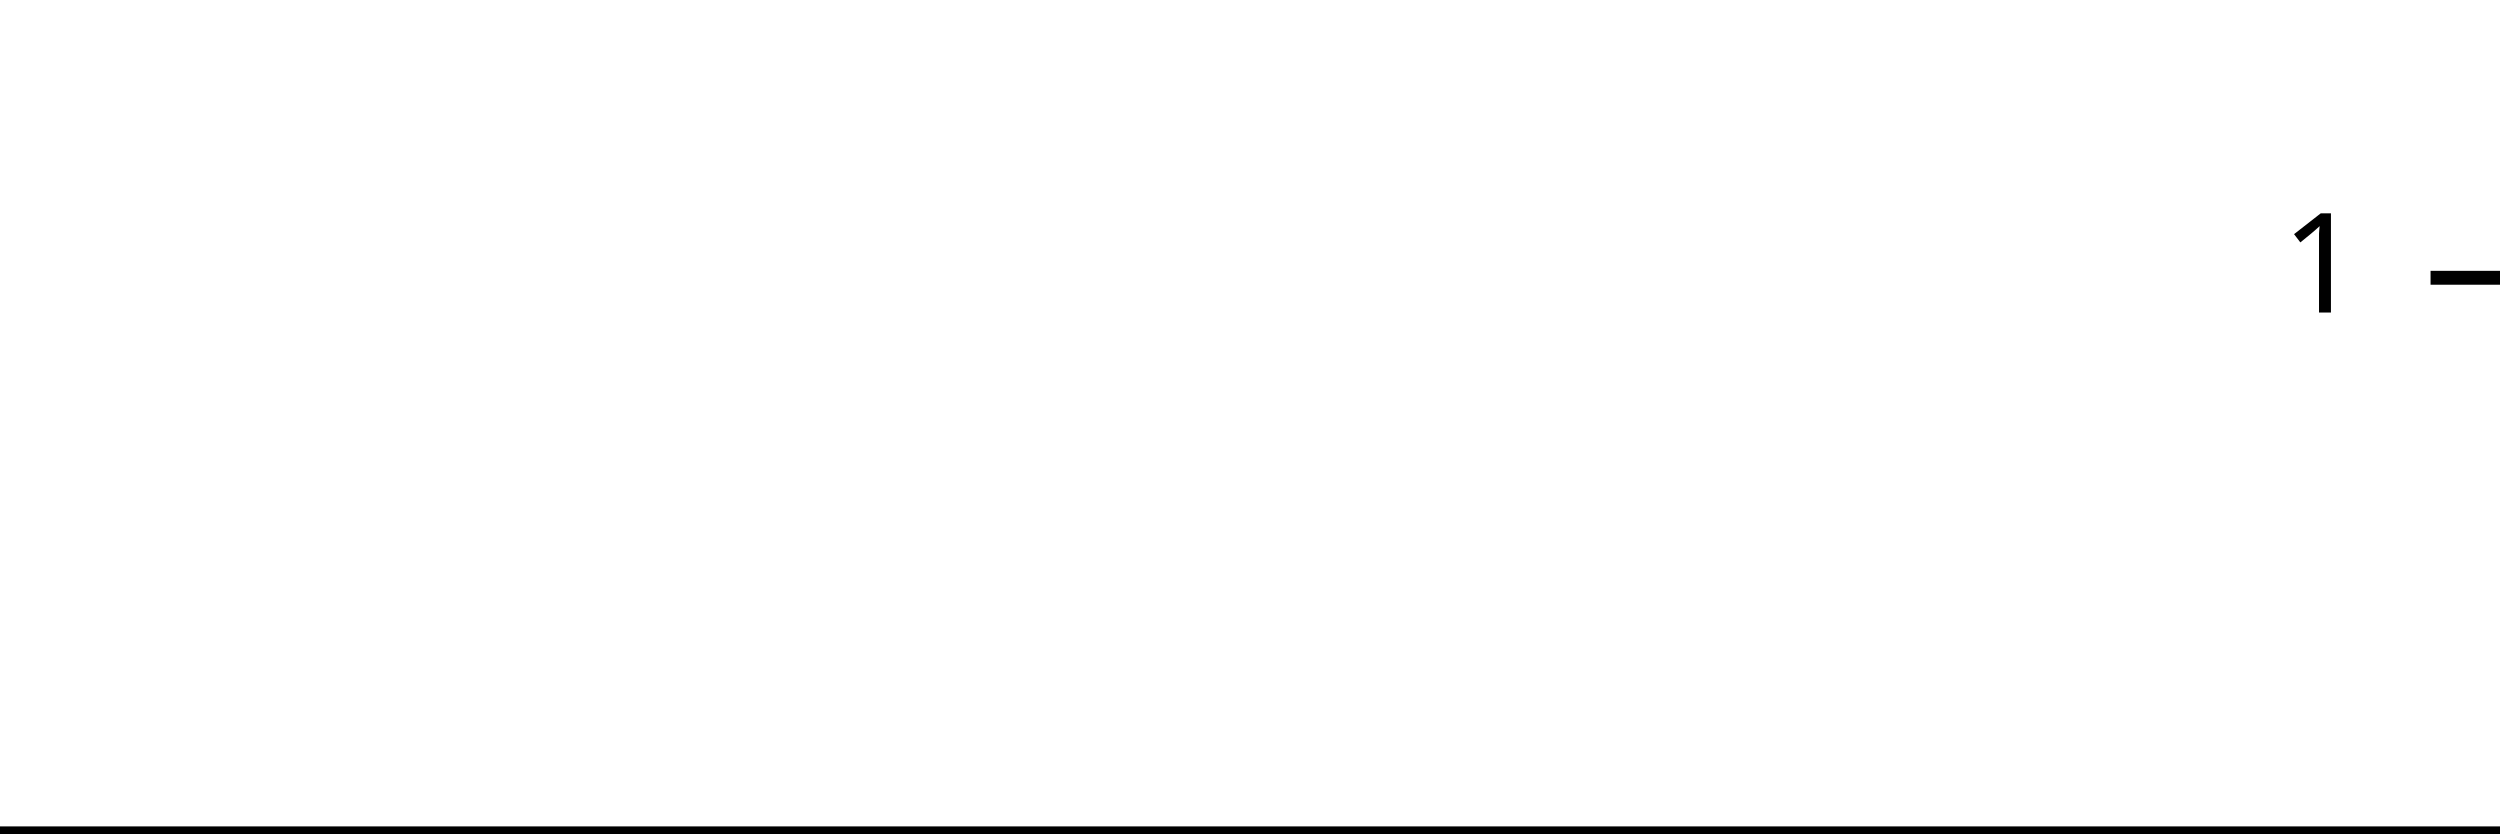
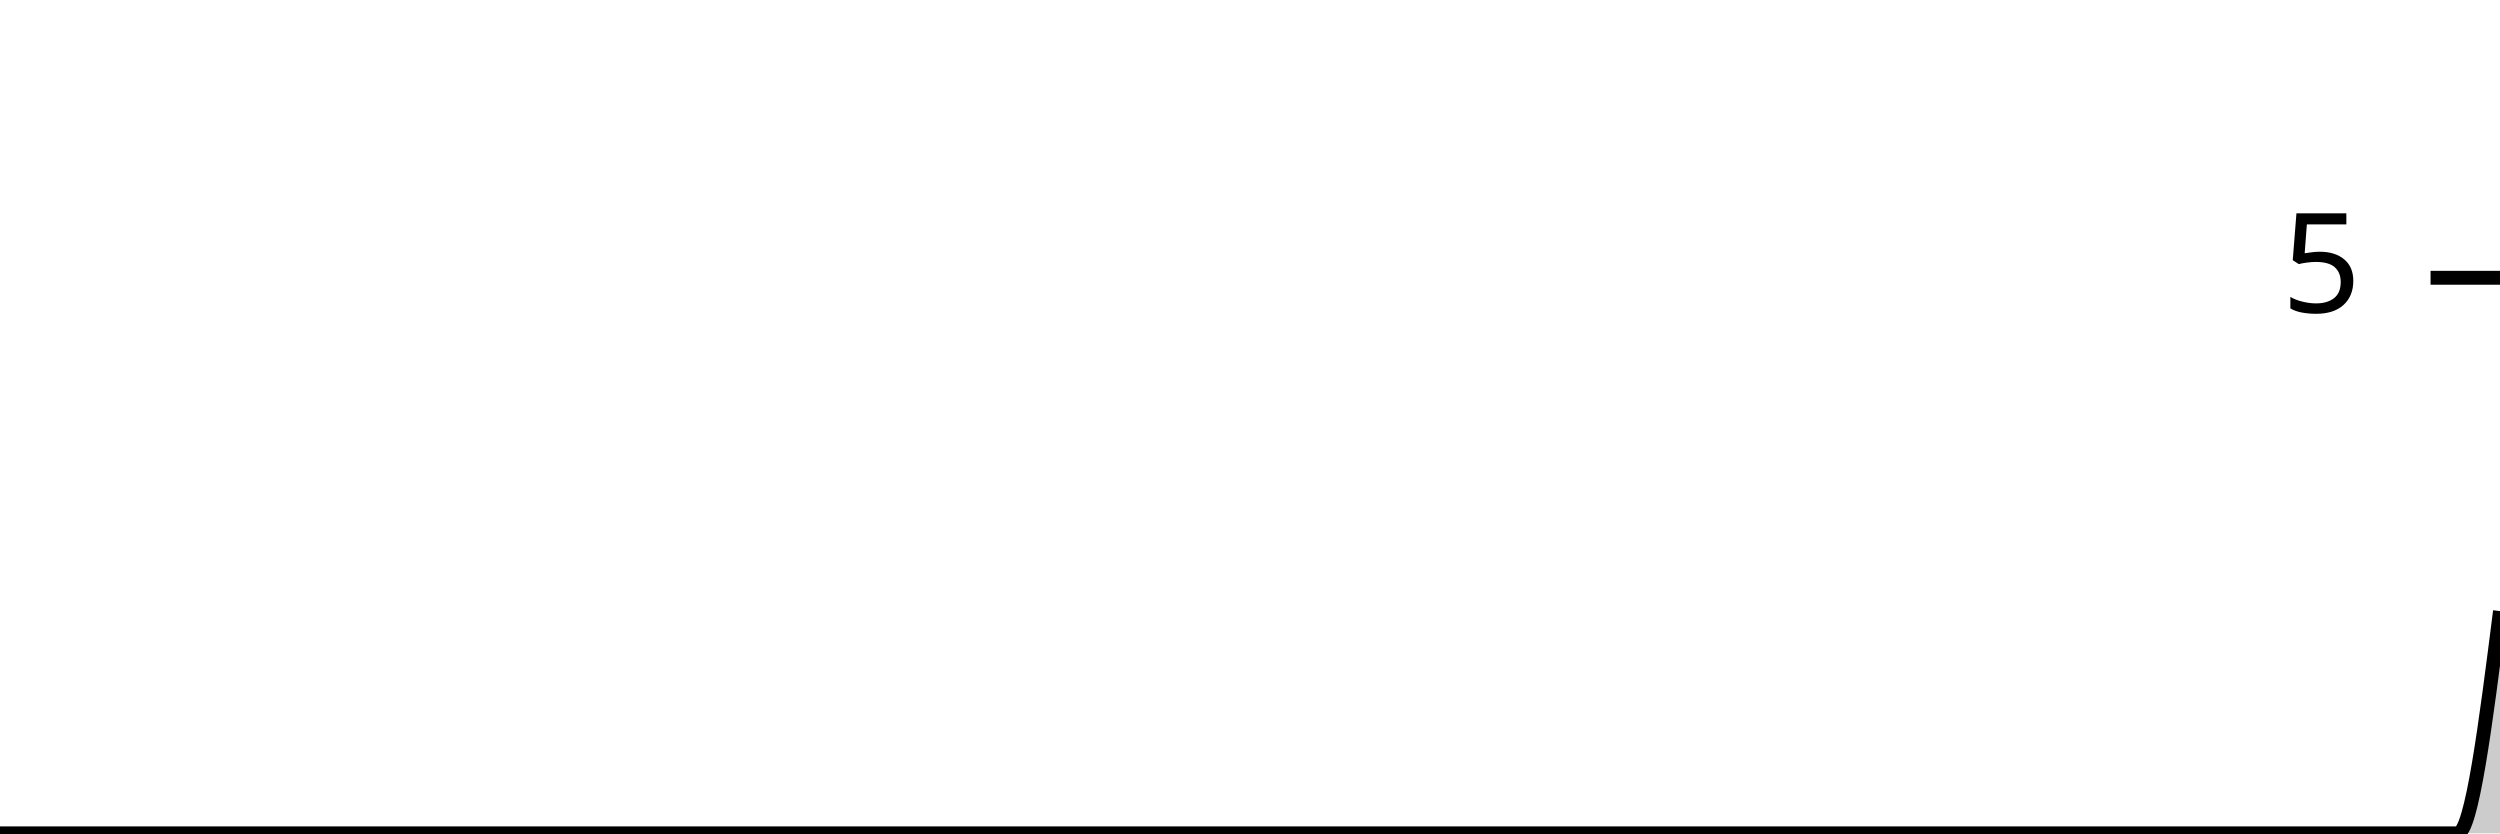
<svg xmlns="http://www.w3.org/2000/svg" viewBox="0 0 180 60">
  <g transform="translate(0,20)">
-     <path class="area" fill="rgba(0, 0, 0, 0.2)" d="M0,40C1.034,40,2.069,40,3.103,40C4.138,40,5.172,40,6.207,40C7.241,40,8.276,40,9.31,40C10.345,40,11.379,40,12.414,40C13.448,40,14.483,40,15.517,40C16.552,40,17.586,40,18.621,40C19.655,40,20.69,40,21.724,40C22.759,40,23.793,40,24.828,40C25.862,40,26.897,40,27.931,40C28.966,40,30,40,31.034,40C32.069,40,33.103,40,34.138,40C35.172,40,36.207,40,37.241,40C38.276,40,39.31,40,40.345,40C41.379,40,42.414,40,43.448,40C44.483,40,45.517,40,46.552,40C47.586,40,48.621,40,49.655,40C50.69,40,51.724,40,52.759,40C53.793,40,54.828,40,55.862,40C56.897,40,57.931,40,58.966,40C60,40,61.034,40,62.069,40C63.103,40,64.138,40,65.172,40C66.207,40,67.241,40,68.276,40C69.31,40,70.345,40,71.379,40C72.414,40,73.448,40,74.483,40C75.517,40,76.552,40,77.586,40C78.621,40,79.655,40,80.69,40C81.724,40,82.759,40,83.793,40C84.828,40,85.862,40,86.897,40C87.931,40,88.966,40,90,40C91.034,40,92.069,40,93.103,40C94.138,40,95.172,40,96.207,40C97.241,40,98.276,40,99.31,40C100.345,40,101.379,40,102.414,40C103.448,40,104.483,40,105.517,40C106.552,40,107.586,40,108.621,40C109.655,40,110.69,40,111.724,40C112.759,40,113.793,40,114.828,40C115.862,40,116.897,40,117.931,40C118.966,40,120,40,121.034,40C122.069,40,123.103,40,124.138,40C125.172,40,126.207,40,127.241,40C128.276,40,129.31,40,130.345,40C131.379,40,132.414,40,133.448,40C134.483,40,135.517,40,136.552,40C137.586,40,138.621,40,139.655,40C140.69,40,141.724,40,142.759,40C143.793,40,144.828,40,145.862,40C146.897,40,147.931,40,148.966,40C150,40,151.034,40,152.069,40C153.103,40,154.138,40,155.172,40C156.207,40,157.241,40,158.276,40C159.31,40,160.345,40,161.379,40C162.414,40,163.448,40,164.483,40C165.517,40,166.552,40,167.586,40C168.621,40,169.655,40,170.69,40C171.724,40,172.759,40,173.793,40C174.828,40,175.862,40,176.897,40C177.931,40,178.966,40,180,40L180,40C178.966,40,177.931,40,176.897,40C175.862,40,174.828,40,173.793,40C172.759,40,171.724,40,170.69,40C169.655,40,168.621,40,167.586,40C166.552,40,165.517,40,164.483,40C163.448,40,162.414,40,161.379,40C160.345,40,159.31,40,158.276,40C157.241,40,156.207,40,155.172,40C154.138,40,153.103,40,152.069,40C151.034,40,150,40,148.966,40C147.931,40,146.897,40,145.862,40C144.828,40,143.793,40,142.759,40C141.724,40,140.69,40,139.655,40C138.621,40,137.586,40,136.552,40C135.517,40,134.483,40,133.448,40C132.414,40,131.379,40,130.345,40C129.31,40,128.276,40,127.241,40C126.207,40,125.172,40,124.138,40C123.103,40,122.069,40,121.034,40C120,40,118.966,40,117.931,40C116.897,40,115.862,40,114.828,40C113.793,40,112.759,40,111.724,40C110.69,40,109.655,40,108.621,40C107.586,40,106.552,40,105.517,40C104.483,40,103.448,40,102.414,40C101.379,40,100.345,40,99.31,40C98.276,40,97.241,40,96.207,40C95.172,40,94.138,40,93.103,40C92.069,40,91.034,40,90,40C88.966,40,87.931,40,86.897,40C85.862,40,84.828,40,83.793,40C82.759,40,81.724,40,80.69,40C79.655,40,78.621,40,77.586,40C76.552,40,75.517,40,74.483,40C73.448,40,72.414,40,71.379,40C70.345,40,69.31,40,68.276,40C67.241,40,66.207,40,65.172,40C64.138,40,63.103,40,62.069,40C61.034,40,60,40,58.966,40C57.931,40,56.897,40,55.862,40C54.828,40,53.793,40,52.759,40C51.724,40,50.69,40,49.655,40C48.621,40,47.586,40,46.552,40C45.517,40,44.483,40,43.448,40C42.414,40,41.379,40,40.345,40C39.31,40,38.276,40,37.241,40C36.207,40,35.172,40,34.138,40C33.103,40,32.069,40,31.034,40C30,40,28.966,40,27.931,40C26.897,40,25.862,40,24.828,40C23.793,40,22.759,40,21.724,40C20.69,40,19.655,40,18.621,40C17.586,40,16.552,40,15.517,40C14.483,40,13.448,40,12.414,40C11.379,40,10.345,40,9.31,40C8.276,40,7.241,40,6.207,40C5.172,40,4.138,40,3.103,40C2.069,40,1.034,40,0,40Z" />
-     <path class="line" stroke="black" fill="none" d="M0,40C1.034,40,2.069,40,3.103,40C4.138,40,5.172,40,6.207,40C7.241,40,8.276,40,9.31,40C10.345,40,11.379,40,12.414,40C13.448,40,14.483,40,15.517,40C16.552,40,17.586,40,18.621,40C19.655,40,20.69,40,21.724,40C22.759,40,23.793,40,24.828,40C25.862,40,26.897,40,27.931,40C28.966,40,30,40,31.034,40C32.069,40,33.103,40,34.138,40C35.172,40,36.207,40,37.241,40C38.276,40,39.31,40,40.345,40C41.379,40,42.414,40,43.448,40C44.483,40,45.517,40,46.552,40C47.586,40,48.621,40,49.655,40C50.69,40,51.724,40,52.759,40C53.793,40,54.828,40,55.862,40C56.897,40,57.931,40,58.966,40C60,40,61.034,40,62.069,40C63.103,40,64.138,40,65.172,40C66.207,40,67.241,40,68.276,40C69.31,40,70.345,40,71.379,40C72.414,40,73.448,40,74.483,40C75.517,40,76.552,40,77.586,40C78.621,40,79.655,40,80.69,40C81.724,40,82.759,40,83.793,40C84.828,40,85.862,40,86.897,40C87.931,40,88.966,40,90,40C91.034,40,92.069,40,93.103,40C94.138,40,95.172,40,96.207,40C97.241,40,98.276,40,99.31,40C100.345,40,101.379,40,102.414,40C103.448,40,104.483,40,105.517,40C106.552,40,107.586,40,108.621,40C109.655,40,110.69,40,111.724,40C112.759,40,113.793,40,114.828,40C115.862,40,116.897,40,117.931,40C118.966,40,120,40,121.034,40C122.069,40,123.103,40,124.138,40C125.172,40,126.207,40,127.241,40C128.276,40,129.31,40,130.345,40C131.379,40,132.414,40,133.448,40C134.483,40,135.517,40,136.552,40C137.586,40,138.621,40,139.655,40C140.69,40,141.724,40,142.759,40C143.793,40,144.828,40,145.862,40C146.897,40,147.931,40,148.966,40C150,40,151.034,40,152.069,40C153.103,40,154.138,40,155.172,40C156.207,40,157.241,40,158.276,40C159.31,40,160.345,40,161.379,40C162.414,40,163.448,40,164.483,40C165.517,40,166.552,40,167.586,40C168.621,40,169.655,40,170.69,40C171.724,40,172.759,40,173.793,40C174.828,40,175.862,40,176.897,40C177.931,40,178.966,40,180,40" />
+     <path class="area" fill="rgba(0, 0, 0, 0.2)" d="M0,40C1.017,40,2.034,40,3.051,40C4.068,40,5.085,40,6.102,40C7.119,40,8.136,40,9.153,40C10.169,40,11.186,40,12.203,40C13.22,40,14.237,40,15.254,40C16.271,40,17.288,40,18.305,40C19.322,40,20.339,40,21.356,40C22.373,40,23.39,40,24.407,40C25.424,40,26.441,40,27.458,40C28.475,40,29.492,40,30.508,40C31.525,40,32.542,40,33.559,40C34.576,40,35.593,40,36.61,40C37.627,40,38.644,40,39.661,40C40.678,40,41.695,40,42.712,40C43.729,40,44.746,40,45.763,40C46.78,40,47.797,40,48.814,40C49.831,40,50.847,40,51.864,40C52.881,40,53.898,40,54.915,40C55.932,40,56.949,40,57.966,40C58.983,40,60,40,61.017,40C62.034,40,63.051,40,64.068,40C65.085,40,66.102,40,67.119,40C68.136,40,69.153,40,70.169,40C71.186,40,72.203,40,73.22,40C74.237,40,75.254,40,76.271,40C77.288,40,78.305,40,79.322,40C80.339,40,81.356,40,82.373,40C83.39,40,84.407,40,85.424,40C86.441,40,87.458,40,88.475,40C89.492,40,90.508,40,91.525,40C92.542,40,93.559,40,94.576,40C95.593,40,96.61,40,97.627,40C98.644,40,99.661,40,100.678,40C101.695,40,102.712,40,103.729,40C104.746,40,105.763,40,106.78,40C107.797,40,108.814,40,109.831,40C110.847,40,111.864,40,112.881,40C113.898,40,114.915,40,115.932,40C116.949,40,117.966,40,118.983,40C120,40,121.017,40,122.034,40C123.051,40,124.068,40,125.085,40C126.102,40,127.119,40,128.136,40C129.153,40,130.169,40,131.186,40C132.203,40,133.22,40,134.237,40C135.254,40,136.271,40,137.288,40C138.305,40,139.322,40,140.339,40C141.356,40,142.373,40,143.39,40C144.407,40,145.424,40,146.441,40C147.458,40,148.475,40,149.492,40C150.508,40,151.525,40,152.542,40C153.559,40,154.576,40,155.593,40C156.61,40,157.627,40,158.644,40C159.661,40,160.678,40,161.695,40C162.712,40,163.729,40,164.746,40C165.763,40,166.78,40,167.797,40C168.814,40,169.831,40,170.847,40C171.864,40,172.881,40,173.898,40C174.915,40,175.932,40,176.949,40C177.966,40,178.983,32,180,24L180,40C178.983,40,177.966,40,176.949,40C175.932,40,174.915,40,173.898,40C172.881,40,171.864,40,170.847,40C169.831,40,168.814,40,167.797,40C166.78,40,165.763,40,164.746,40C163.729,40,162.712,40,161.695,40C160.678,40,159.661,40,158.644,40C157.627,40,156.61,40,155.593,40C154.576,40,153.559,40,152.542,40C151.525,40,150.508,40,149.492,40C148.475,40,147.458,40,146.441,40C145.424,40,144.407,40,143.39,40C142.373,40,141.356,40,140.339,40C139.322,40,138.305,40,137.288,40C136.271,40,135.254,40,134.237,40C133.22,40,132.203,40,131.186,40C130.169,40,129.153,40,128.136,40C127.119,40,126.102,40,125.085,40C124.068,40,123.051,40,122.034,40C121.017,40,120,40,118.983,40C117.966,40,116.949,40,115.932,40C114.915,40,113.898,40,112.881,40C111.864,40,110.847,40,109.831,40C108.814,40,107.797,40,106.78,40C105.763,40,104.746,40,103.729,40C102.712,40,101.695,40,100.678,40C99.661,40,98.644,40,97.627,40C96.61,40,95.593,40,94.576,40C93.559,40,92.542,40,91.525,40C90.508,40,89.492,40,88.475,40C87.458,40,86.441,40,85.424,40C84.407,40,83.39,40,82.373,40C81.356,40,80.339,40,79.322,40C78.305,40,77.288,40,76.271,40C75.254,40,74.237,40,73.22,40C72.203,40,71.186,40,70.169,40C69.153,40,68.136,40,67.119,40C66.102,40,65.085,40,64.068,40C63.051,40,62.034,40,61.017,40C60,40,58.983,40,57.966,40C56.949,40,55.932,40,54.915,40C53.898,40,52.881,40,51.864,40C50.847,40,49.831,40,48.814,40C47.797,40,46.78,40,45.763,40C44.746,40,43.729,40,42.712,40C41.695,40,40.678,40,39.661,40C38.644,40,37.627,40,36.61,40C35.593,40,34.576,40,33.559,40C32.542,40,31.525,40,30.508,40C29.492,40,28.475,40,27.458,40C26.441,40,25.424,40,24.407,40C23.39,40,22.373,40,21.356,40C20.339,40,19.322,40,18.305,40C17.288,40,16.271,40,15.254,40C14.237,40,13.22,40,12.203,40C11.186,40,10.169,40,9.153,40C8.136,40,7.119,40,6.102,40C5.085,40,4.068,40,3.051,40C2.034,40,1.017,40,0,40Z" />
+     <path class="line" stroke="black" fill="none" d="M0,40C1.017,40,2.034,40,3.051,40C4.068,40,5.085,40,6.102,40C7.119,40,8.136,40,9.153,40C10.169,40,11.186,40,12.203,40C13.22,40,14.237,40,15.254,40C16.271,40,17.288,40,18.305,40C19.322,40,20.339,40,21.356,40C22.373,40,23.39,40,24.407,40C25.424,40,26.441,40,27.458,40C28.475,40,29.492,40,30.508,40C31.525,40,32.542,40,33.559,40C34.576,40,35.593,40,36.61,40C37.627,40,38.644,40,39.661,40C40.678,40,41.695,40,42.712,40C43.729,40,44.746,40,45.763,40C46.78,40,47.797,40,48.814,40C49.831,40,50.847,40,51.864,40C52.881,40,53.898,40,54.915,40C55.932,40,56.949,40,57.966,40C58.983,40,60,40,61.017,40C62.034,40,63.051,40,64.068,40C65.085,40,66.102,40,67.119,40C68.136,40,69.153,40,70.169,40C71.186,40,72.203,40,73.22,40C74.237,40,75.254,40,76.271,40C77.288,40,78.305,40,79.322,40C80.339,40,81.356,40,82.373,40C83.39,40,84.407,40,85.424,40C86.441,40,87.458,40,88.475,40C89.492,40,90.508,40,91.525,40C92.542,40,93.559,40,94.576,40C95.593,40,96.61,40,97.627,40C98.644,40,99.661,40,100.678,40C101.695,40,102.712,40,103.729,40C104.746,40,105.763,40,106.78,40C107.797,40,108.814,40,109.831,40C110.847,40,111.864,40,112.881,40C113.898,40,114.915,40,115.932,40C116.949,40,117.966,40,118.983,40C120,40,121.017,40,122.034,40C123.051,40,124.068,40,125.085,40C126.102,40,127.119,40,128.136,40C129.153,40,130.169,40,131.186,40C132.203,40,133.22,40,134.237,40C135.254,40,136.271,40,137.288,40C138.305,40,139.322,40,140.339,40C141.356,40,142.373,40,143.39,40C144.407,40,145.424,40,146.441,40C147.458,40,148.475,40,149.492,40C150.508,40,151.525,40,152.542,40C153.559,40,154.576,40,155.593,40C156.61,40,157.627,40,158.644,40C159.661,40,160.678,40,161.695,40C162.712,40,163.729,40,164.746,40C165.763,40,166.78,40,167.797,40C168.814,40,169.831,40,170.847,40C171.864,40,172.881,40,173.898,40C174.915,40,175.932,40,176.949,40C177.966,40,178.983,32,180,24" />
    <path class="axis-ceiling" stroke-width="1" stroke="black" fill="none" d="M175,0L180,0" />
-     <text class="axis-ceiling-label" font-family="sans-serif" text-anchor="end" font-size="10px" x="170" y="2.5">1</text>
+     <text class="axis-ceiling-label" font-family="sans-serif" text-anchor="end" font-size="10px" x="170" y="2.5">5</text>
  </g>
</svg>
